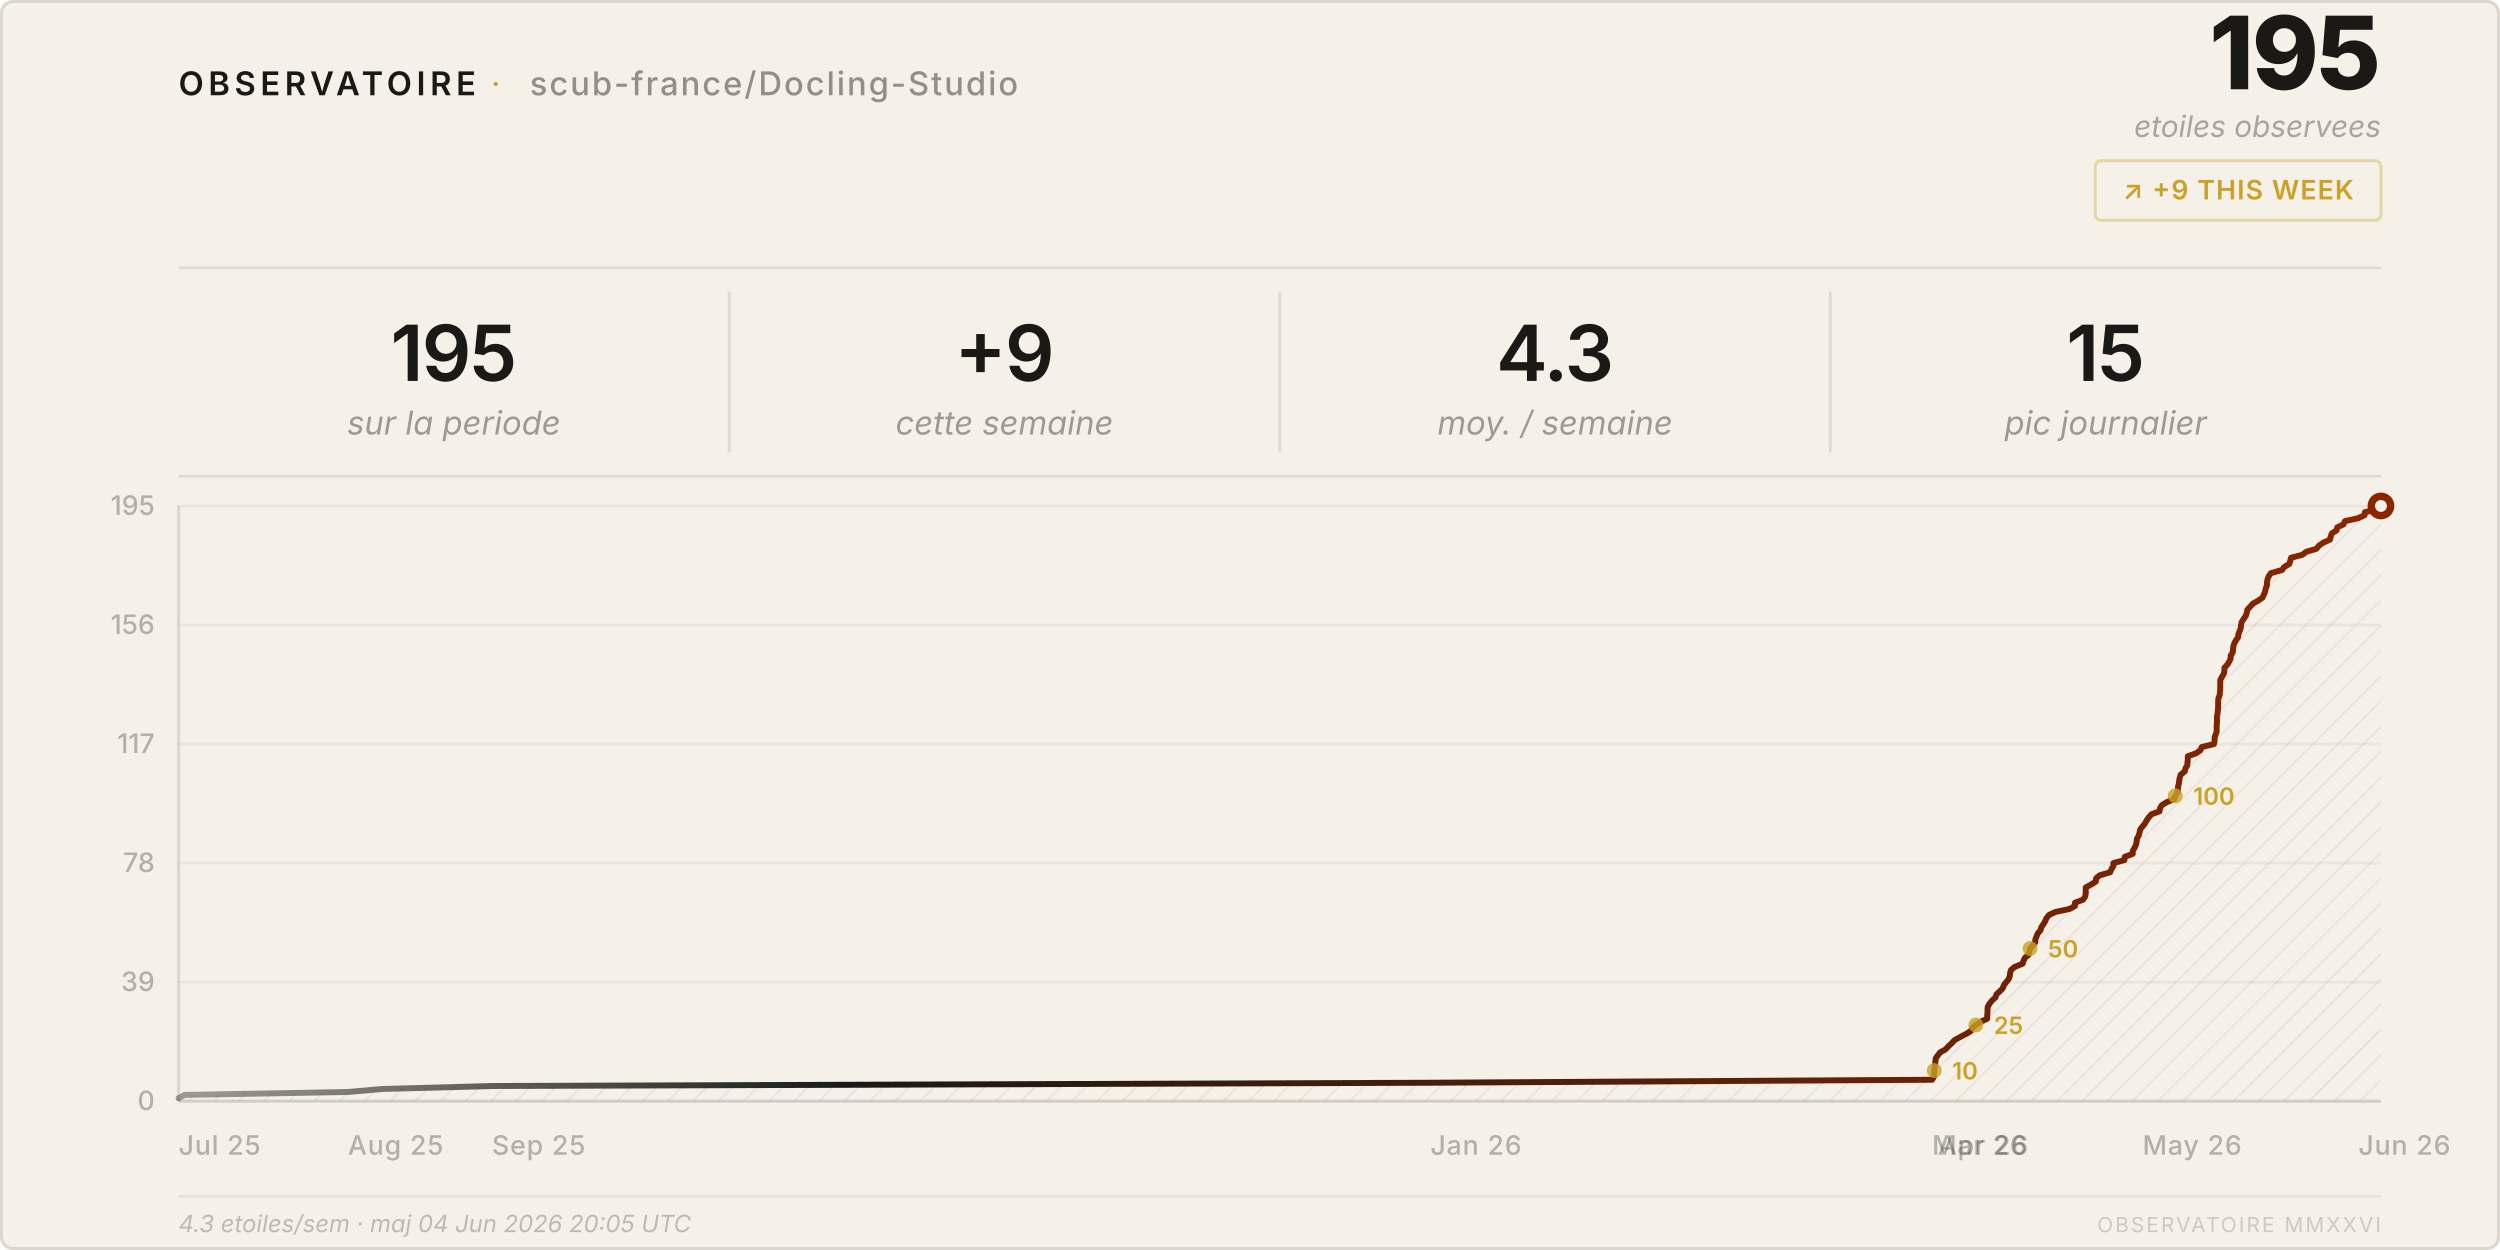
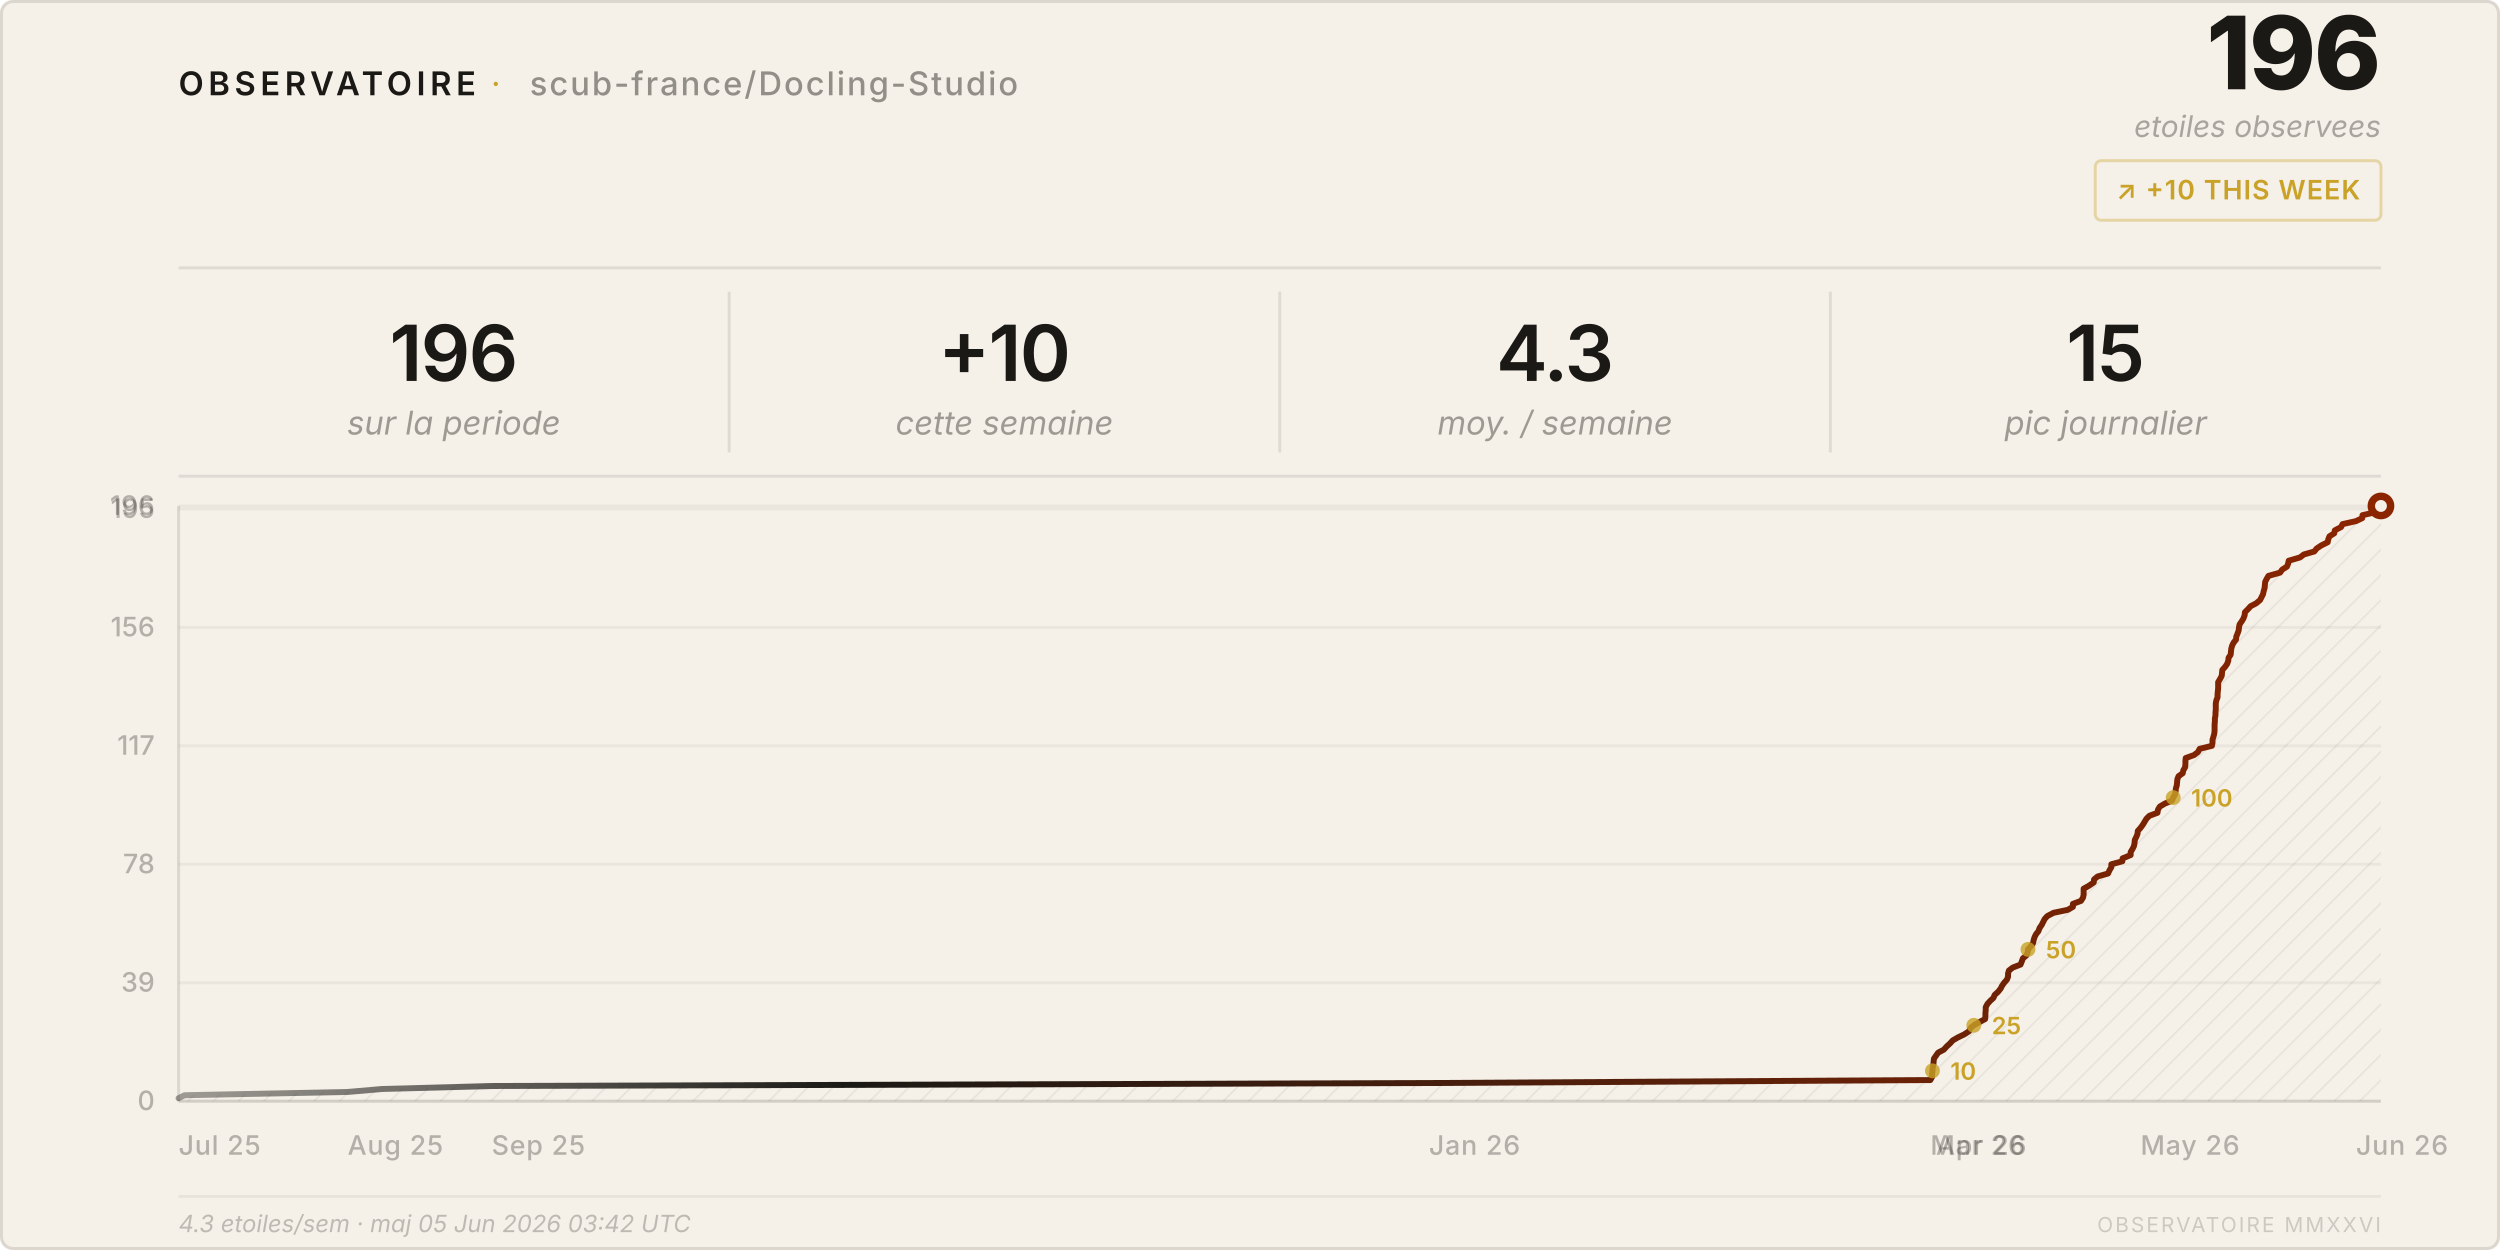
<svg xmlns="http://www.w3.org/2000/svg" viewBox="0 0 840 420" width="840" height="420">
  <style>
    text { font-family: system-ui, -apple-system, 'Segoe UI', sans-serif; }
  </style>
  <defs>
    <pattern id="h" patternUnits="userSpaceOnUse" width="6" height="6" patternTransform="rotate(45)">
      <line x1="0" y1="0" x2="0" y2="6" stroke="rgba(26,25,21,0.07)" stroke-width="1" />
    </pattern>
    <linearGradient id="lg" x1="0%" y1="0%" x2="100%" y2="0%">
      <stop offset="0%" stop-color="#1a1915" stop-opacity="0.4" />
      <stop offset="30%" stop-color="#1a1915" />
      <stop offset="100%" stop-color="#8b2500" />
    </linearGradient>
  </defs>
  <rect width="840" height="420" rx="4" fill="#f5f0e8" />
  <rect x=".5" y=".5" width="839" height="419" rx="4" fill="none" stroke="rgba(26,25,21,0.12)" />
  <text x="60" y="32" font-size="11" font-weight="600" letter-spacing="0.14em" fill="#1a1915">OBSERVATOIRE</text>
  <text x="165" y="32" font-size="11" fill="#c9a227" letter-spacing="0.08em">·</text>
  <text x="178" y="32" font-size="11" font-weight="500" letter-spacing="0.06em" fill="rgba(26,25,21,0.45)">scub-france/Docling-Studio</text>
-   <text x="800" y="30" font-size="34" font-weight="800" fill="#1a1915" text-anchor="end" letter-spacing="-0.02em">195</text>
+   <text x="800" y="30" font-size="34" font-weight="800" fill="#1a1915" text-anchor="end" letter-spacing="-0.02em">196</text>
  <text x="800" y="46" font-size="10" fill="rgba(26,25,21,0.35)" text-anchor="end" font-style="italic">etoiles observees</text>
  <rect x="704" y="54" width="96" height="20" rx="2" fill="none" stroke="rgba(201,162,39,0.35)" />
-   <text x="752" y="67" font-size="9" font-weight="600" fill="#c9a227" text-anchor="middle" letter-spacing="0.04em">↗ +9 THIS WEEK</text>
+   <text x="752" y="67" font-size="9" font-weight="600" fill="#c9a227" text-anchor="middle" letter-spacing="0.04em">↗ +10 THIS WEEK</text>
  <line x1="60" y1="90" x2="800" y2="90" stroke="rgba(26,25,21,0.1)" />
-   <text x="152.5" y="128" font-size="26" font-weight="600" fill="#1a1915" text-anchor="middle" letter-spacing="-0.02em">195</text>
+   <text x="152.5" y="128" font-size="26" font-weight="600" fill="#1a1915" text-anchor="middle" letter-spacing="-0.02em">196</text>
  <text x="152.5" y="146" font-size="11" fill="rgba(26,25,21,0.4)" text-anchor="middle" font-style="italic">sur la periode</text>
  <line x1="245.0" y1="98" x2="245.0" y2="152" stroke="rgba(26,25,21,0.1)" />
-   <text x="337.5" y="128" font-size="26" font-weight="600" fill="#1a1915" text-anchor="middle" letter-spacing="-0.02em">+9</text>
+   <text x="337.5" y="128" font-size="26" font-weight="600" fill="#1a1915" text-anchor="middle" letter-spacing="-0.02em">+10</text>
  <text x="337.5" y="146" font-size="11" fill="rgba(26,25,21,0.4)" text-anchor="middle" font-style="italic">cette semaine</text>
  <line x1="430.0" y1="98" x2="430.0" y2="152" stroke="rgba(26,25,21,0.1)" />
  <text x="522.5" y="128" font-size="26" font-weight="600" fill="#1a1915" text-anchor="middle" letter-spacing="-0.02em">4.3</text>
  <text x="522.5" y="146" font-size="11" fill="rgba(26,25,21,0.4)" text-anchor="middle" font-style="italic">moy. / semaine</text>
  <line x1="615.0" y1="98" x2="615.0" y2="152" stroke="rgba(26,25,21,0.1)" />
  <text x="707.5" y="128" font-size="26" font-weight="600" fill="#1a1915" text-anchor="middle" letter-spacing="-0.02em">15</text>
  <text x="707.5" y="146" font-size="11" fill="rgba(26,25,21,0.4)" text-anchor="middle" font-style="italic">pic journalier</text>
  <line x1="60" y1="160" x2="800" y2="160" stroke="rgba(26,25,21,0.1)" />
  <line x1="60" y1="370.0" x2="800" y2="370.0" stroke="rgba(26,25,21,0.05)" />
  <text x="52" y="373.0" font-size="9" fill="rgba(26,25,21,0.3)" text-anchor="end" font-weight="500">0</text>
-   <line x1="60" y1="330.0" x2="800" y2="330.0" stroke="rgba(26,25,21,0.05)" />
-   <text x="52" y="333.0" font-size="9" fill="rgba(26,25,21,0.3)" text-anchor="end" font-weight="500">39</text>
-   <line x1="60" y1="290.0" x2="800" y2="290.0" stroke="rgba(26,25,21,0.05)" />
-   <text x="52" y="293.0" font-size="9" fill="rgba(26,25,21,0.3)" text-anchor="end" font-weight="500">78</text>
-   <line x1="60" y1="250.0" x2="800" y2="250.0" stroke="rgba(26,25,21,0.05)" />
-   <text x="52" y="253.0" font-size="9" fill="rgba(26,25,21,0.3)" text-anchor="end" font-weight="500">117</text>
-   <line x1="60" y1="210.0" x2="800" y2="210.0" stroke="rgba(26,25,21,0.05)" />
-   <text x="52" y="213.0" font-size="9" fill="rgba(26,25,21,0.3)" text-anchor="end" font-weight="500">156</text>
+   <line x1="60" y1="330.2" x2="800" y2="330.2" stroke="rgba(26,25,21,0.05)" />
+   <text x="52" y="333.2" font-size="9" fill="rgba(26,25,21,0.3)" text-anchor="end" font-weight="500">39</text>
+   <line x1="60" y1="290.4" x2="800" y2="290.4" stroke="rgba(26,25,21,0.05)" />
+   <text x="52" y="293.4" font-size="9" fill="rgba(26,25,21,0.3)" text-anchor="end" font-weight="500">78</text>
+   <line x1="60" y1="250.6" x2="800" y2="250.6" stroke="rgba(26,25,21,0.05)" />
+   <text x="52" y="253.6" font-size="9" fill="rgba(26,25,21,0.3)" text-anchor="end" font-weight="500">117</text>
+   <line x1="60" y1="210.8" x2="800" y2="210.8" stroke="rgba(26,25,21,0.05)" />
+   <text x="52" y="213.8" font-size="9" fill="rgba(26,25,21,0.3)" text-anchor="end" font-weight="500">156</text>
+   <line x1="60" y1="171.0" x2="800" y2="171.0" stroke="rgba(26,25,21,0.05)" />
+   <text x="52" y="174.0" font-size="9" fill="rgba(26,25,21,0.3)" text-anchor="end" font-weight="500">195</text>
  <line x1="60" y1="170.0" x2="800" y2="170.0" stroke="rgba(26,25,21,0.05)" />
-   <text x="52" y="173.0" font-size="9" fill="rgba(26,25,21,0.3)" text-anchor="end" font-weight="500">195</text>
+   <text x="52" y="173.0" font-size="9" fill="rgba(26,25,21,0.3)" text-anchor="end" font-weight="500">196</text>
  <text x="60.0" y="388" font-size="9" fill="rgba(26,25,21,0.3)" font-weight="500" letter-spacing="0.03em">Jul 25</text>
-   <text x="116.9" y="388" font-size="9" fill="rgba(26,25,21,0.3)" font-weight="500" letter-spacing="0.03em">Aug 25</text>
-   <text x="165.3" y="388" font-size="9" fill="rgba(26,25,21,0.3)" font-weight="500" letter-spacing="0.03em">Sep 25</text>
-   <text x="480.6" y="388" font-size="9" fill="rgba(26,25,21,0.3)" font-weight="500" letter-spacing="0.03em">Jan 26</text>
-   <text x="649.2" y="388" font-size="9" fill="rgba(26,25,21,0.3)" font-weight="500" letter-spacing="0.03em">Mar 26</text>
-   <text x="651.1" y="388" font-size="9" fill="rgba(26,25,21,0.3)" font-weight="500" letter-spacing="0.03em">Apr 26</text>
-   <text x="719.9" y="388" font-size="9" fill="rgba(26,25,21,0.3)" font-weight="500" letter-spacing="0.03em">May 26</text>
-   <text x="792.4" y="388" font-size="9" fill="rgba(26,25,21,0.3)" font-weight="500" letter-spacing="0.03em">Jun 26</text>
+   <text x="116.8" y="388" font-size="9" fill="rgba(26,25,21,0.3)" font-weight="500" letter-spacing="0.03em">Aug 25</text>
+   <text x="165.2" y="388" font-size="9" fill="rgba(26,25,21,0.3)" font-weight="500" letter-spacing="0.03em">Sep 25</text>
+   <text x="480.1" y="388" font-size="9" fill="rgba(26,25,21,0.3)" font-weight="500" letter-spacing="0.03em">Jan 26</text>
+   <text x="648.6" y="388" font-size="9" fill="rgba(26,25,21,0.3)" font-weight="500" letter-spacing="0.03em">Mar 26</text>
+   <text x="650.5" y="388" font-size="9" fill="rgba(26,25,21,0.3)" font-weight="500" letter-spacing="0.03em">Apr 26</text>
+   <text x="719.2" y="388" font-size="9" fill="rgba(26,25,21,0.3)" font-weight="500" letter-spacing="0.03em">May 26</text>
+   <text x="791.6" y="388" font-size="9" fill="rgba(26,25,21,0.3)" font-weight="500" letter-spacing="0.03em">Jun 26</text>
  <line x1="60" y1="170" x2="60" y2="370" stroke="rgba(26,25,21,0.12)" />
  <line x1="60" y1="370" x2="800" y2="370" stroke="rgba(26,25,21,0.12)" />
-   <path d="M 60.0,370 L 60.0,369.0 L 62.0,367.9 L 116.9,366.9 L 128.4,365.9 L 165.3,364.9 L 480.6,363.8 L 649.2,362.8 L 649.8,361.8 L 649.9,360.8 L 649.9,359.7 L 650.0,358.7 L 650.2,357.7 L 650.3,356.7 L 650.4,355.6 L 651.1,354.6 L 651.9,353.6 L 653.7,352.6 L 654.7,351.5 L 655.8,350.5 L 656.7,349.5 L 658.5,348.5 L 660.6,347.4 L 662.2,346.4 L 662.7,345.4 L 663.9,344.4 L 665.5,343.3 L 667.7,342.3 L 667.7,341.3 L 667.8,340.3 L 667.8,339.2 L 667.9,338.2 L 668.5,337.2 L 669.3,336.2 L 670.5,335.1 L 670.8,334.1 L 671.9,333.1 L 672.9,332.1 L 673.3,331.0 L 674.1,330.0 L 674.9,329.0 L 675.3,327.9 L 675.4,326.9 L 675.7,325.9 L 676.9,324.9 L 679.6,323.8 L 679.9,322.8 L 680.4,321.8 L 681.6,320.8 L 681.9,319.7 L 682.1,318.7 L 683.0,317.7 L 683.8,316.7 L 683.9,315.6 L 684.3,314.6 L 684.7,313.6 L 685.6,312.6 L 685.9,311.5 L 686.6,310.5 L 687.2,309.5 L 687.6,308.5 L 688.5,307.4 L 690.7,306.4 L 695.4,305.4 L 697.2,304.4 L 697.2,303.3 L 699.9,302.3 L 700.6,301.3 L 700.8,300.3 L 700.8,299.2 L 700.8,298.2 L 702.6,297.2 L 704.2,296.2 L 704.3,295.1 L 705.5,294.1 L 709.0,293.1 L 709.4,292.1 L 710.1,291.0 L 710.1,290.0 L 713.8,289.0 L 713.9,287.9 L 716.6,286.9 L 716.6,285.9 L 717.2,284.9 L 717.7,283.8 L 717.9,282.8 L 718.0,281.8 L 718.6,280.8 L 718.9,279.7 L 719.1,278.7 L 719.9,277.7 L 720.7,276.7 L 721.3,275.6 L 722.0,274.6 L 722.9,273.6 L 725.6,272.6 L 725.8,271.5 L 726.4,270.5 L 728.1,269.5 L 730.6,268.5 L 730.9,267.4 L 731.6,266.4 L 731.8,265.4 L 731.8,264.4 L 732.1,263.3 L 732.2,262.3 L 732.4,261.3 L 732.7,260.3 L 734.1,259.2 L 734.3,258.2 L 734.9,257.2 L 735.0,256.2 L 735.1,255.1 L 735.1,254.1 L 737.9,253.1 L 739.3,252.1 L 739.8,251.0 L 743.9,250.0 L 744.1,249.0 L 744.1,247.9 L 744.4,246.9 L 744.8,245.9 L 744.8,244.9 L 744.8,243.8 L 744.9,242.8 L 744.9,241.8 L 744.9,240.8 L 745.1,239.7 L 745.2,238.7 L 745.3,237.7 L 745.3,236.7 L 745.3,235.6 L 745.4,234.6 L 745.8,233.6 L 745.9,232.6 L 746.0,231.5 L 746.0,230.5 L 746.0,229.5 L 746.0,228.5 L 746.6,227.4 L 747.2,226.4 L 747.4,225.4 L 747.4,224.4 L 748.4,223.3 L 749.0,222.3 L 749.5,221.3 L 749.5,220.3 L 750.2,219.2 L 750.3,218.2 L 750.4,217.2 L 750.7,216.2 L 751.3,215.1 L 752.0,214.1 L 752.1,213.1 L 752.5,212.1 L 752.9,211.0 L 753.0,210.0 L 753.2,209.0 L 753.9,207.9 L 754.6,206.9 L 754.9,205.9 L 755.1,204.9 L 756.1,203.8 L 757.0,202.8 L 758.8,201.8 L 760.2,200.8 L 760.7,199.7 L 761.1,198.7 L 761.3,197.7 L 761.7,196.7 L 761.7,195.6 L 761.9,194.6 L 762.3,193.6 L 763.0,192.6 L 766.8,191.5 L 767.5,190.5 L 769.2,189.5 L 769.5,188.5 L 769.8,187.4 L 773.6,186.4 L 774.9,185.4 L 778.3,184.4 L 779.2,183.3 L 780.7,182.3 L 782.9,181.3 L 783.1,180.3 L 783.5,179.2 L 785.1,178.2 L 785.3,177.2 L 787.4,176.2 L 787.9,175.1 L 792.4,174.1 L 794.5,173.1 L 794.6,172.1 L 799.4,171.0 L 800.0,170.0 L 800.0,370 Z" fill="url(#h)" />
-   <polyline points="60.0,369.0 62.0,367.9 116.9,366.9 128.4,365.9 165.3,364.9 480.6,363.8 649.2,362.8 649.8,361.8 649.9,360.8 649.9,359.7 650.0,358.7 650.2,357.7 650.3,356.7 650.4,355.6 651.1,354.6 651.9,353.6 653.7,352.6 654.7,351.5 655.8,350.5 656.7,349.5 658.5,348.5 660.6,347.4 662.2,346.4 662.7,345.4 663.9,344.4 665.5,343.3 667.7,342.3 667.7,341.3 667.8,340.3 667.8,339.2 667.9,338.2 668.5,337.2 669.3,336.2 670.5,335.1 670.8,334.1 671.9,333.1 672.9,332.1 673.3,331.0 674.1,330.0 674.9,329.0 675.3,327.9 675.4,326.9 675.7,325.9 676.9,324.9 679.6,323.8 679.9,322.8 680.4,321.8 681.6,320.8 681.9,319.7 682.1,318.7 683.0,317.7 683.8,316.7 683.9,315.6 684.3,314.6 684.7,313.6 685.6,312.6 685.9,311.5 686.6,310.5 687.2,309.5 687.6,308.5 688.5,307.4 690.7,306.4 695.4,305.4 697.2,304.4 697.2,303.3 699.9,302.3 700.6,301.3 700.8,300.3 700.8,299.2 700.8,298.2 702.6,297.2 704.2,296.2 704.3,295.1 705.5,294.1 709.0,293.1 709.4,292.1 710.1,291.0 710.1,290.0 713.8,289.0 713.9,287.9 716.6,286.9 716.6,285.9 717.2,284.9 717.7,283.8 717.9,282.8 718.0,281.8 718.6,280.8 718.9,279.7 719.1,278.7 719.9,277.7 720.7,276.7 721.3,275.6 722.0,274.6 722.9,273.6 725.6,272.6 725.8,271.5 726.4,270.5 728.1,269.5 730.6,268.5 730.9,267.4 731.6,266.4 731.8,265.4 731.8,264.4 732.1,263.3 732.2,262.3 732.4,261.3 732.7,260.3 734.1,259.2 734.3,258.2 734.9,257.2 735.0,256.2 735.1,255.1 735.1,254.1 737.9,253.1 739.3,252.1 739.8,251.0 743.9,250.0 744.1,249.0 744.1,247.9 744.4,246.9 744.8,245.9 744.8,244.9 744.8,243.8 744.9,242.8 744.9,241.8 744.9,240.8 745.1,239.7 745.2,238.7 745.3,237.7 745.3,236.7 745.3,235.6 745.4,234.6 745.8,233.6 745.9,232.6 746.0,231.5 746.0,230.5 746.0,229.5 746.0,228.5 746.6,227.4 747.2,226.4 747.4,225.4 747.4,224.4 748.4,223.3 749.0,222.3 749.5,221.3 749.5,220.3 750.2,219.2 750.3,218.2 750.4,217.2 750.7,216.2 751.3,215.1 752.0,214.1 752.1,213.1 752.5,212.1 752.9,211.0 753.0,210.0 753.2,209.0 753.9,207.9 754.6,206.9 754.9,205.9 755.1,204.9 756.1,203.8 757.0,202.8 758.8,201.8 760.2,200.8 760.7,199.7 761.1,198.7 761.3,197.7 761.7,196.7 761.7,195.6 761.9,194.6 762.3,193.6 763.0,192.6 766.8,191.5 767.5,190.5 769.2,189.5 769.5,188.5 769.8,187.4 773.6,186.4 774.9,185.4 778.3,184.4 779.2,183.3 780.7,182.3 782.9,181.3 783.1,180.3 783.5,179.2 785.1,178.2 785.3,177.2 787.4,176.2 787.9,175.1 792.4,174.1 794.5,173.1 794.6,172.1 799.4,171.0 800.0,170.0" fill="none" stroke="url(#lg)" stroke-width="2" stroke-linejoin="round" stroke-linecap="round" />
+   <path d="M 60.0,370 L 60.0,369.0 L 62.0,368.0 L 116.8,366.9 L 128.4,365.9 L 165.2,364.9 L 480.1,363.9 L 648.6,362.9 L 649.2,361.8 L 649.2,360.8 L 649.3,359.8 L 649.4,358.8 L 649.6,357.8 L 649.7,356.7 L 649.8,355.7 L 650.5,354.7 L 651.2,353.7 L 653.1,352.7 L 654.1,351.6 L 655.2,350.6 L 656.1,349.6 L 657.8,348.6 L 659.9,347.6 L 661.6,346.5 L 662.0,345.5 L 663.2,344.5 L 664.9,343.5 L 667.0,342.4 L 667.1,341.4 L 667.1,340.4 L 667.2,339.4 L 667.2,338.4 L 667.8,337.3 L 668.7,336.3 L 669.8,335.3 L 670.2,334.3 L 671.3,333.3 L 672.2,332.2 L 672.7,331.2 L 673.4,330.2 L 674.3,329.2 L 674.7,328.2 L 674.7,327.1 L 675.0,326.1 L 676.3,325.1 L 678.9,324.1 L 679.3,323.1 L 679.7,322.0 L 680.9,321.0 L 681.3,320.0 L 681.4,319.0 L 682.3,318.0 L 683.1,316.9 L 683.3,315.9 L 683.6,314.9 L 684.1,313.9 L 684.9,312.9 L 685.3,311.8 L 686.0,310.8 L 686.5,309.8 L 687.0,308.8 L 687.9,307.8 L 690.0,306.7 L 694.8,305.7 L 696.5,304.7 L 696.5,303.7 L 699.2,302.7 L 699.9,301.6 L 700.1,300.6 L 700.1,299.6 L 700.1,298.6 L 701.9,297.6 L 703.5,296.5 L 703.6,295.5 L 704.8,294.5 L 708.3,293.5 L 708.8,292.4 L 709.4,291.4 L 709.4,290.4 L 713.1,289.4 L 713.2,288.4 L 715.9,287.3 L 715.9,286.3 L 716.5,285.3 L 717.0,284.3 L 717.2,283.3 L 717.3,282.2 L 717.8,281.2 L 718.2,280.2 L 718.3,279.2 L 719.2,278.2 L 720.0,277.1 L 720.6,276.1 L 721.2,275.1 L 722.2,274.1 L 724.9,273.1 L 725.1,272.0 L 725.7,271.0 L 727.4,270.0 L 729.8,269.0 L 730.2,268.0 L 730.8,266.9 L 731.0,265.9 L 731.1,264.9 L 731.4,263.9 L 731.5,262.9 L 731.6,261.8 L 732.0,260.8 L 733.4,259.8 L 733.6,258.8 L 734.2,257.8 L 734.3,256.7 L 734.3,255.7 L 734.4,254.7 L 737.2,253.7 L 738.5,252.7 L 739.1,251.6 L 743.2,250.6 L 743.4,249.6 L 743.4,248.6 L 743.7,247.6 L 744.0,246.5 L 744.1,245.5 L 744.1,244.5 L 744.1,243.5 L 744.2,242.4 L 744.2,241.4 L 744.4,240.4 L 744.4,239.4 L 744.5,238.4 L 744.5,237.3 L 744.5,236.3 L 744.7,235.3 L 745.1,234.3 L 745.1,233.3 L 745.2,232.2 L 745.3,231.2 L 745.3,230.2 L 745.3,229.2 L 745.9,228.2 L 746.5,227.1 L 746.6,226.1 L 746.7,225.1 L 747.6,224.1 L 748.3,223.1 L 748.7,222.0 L 748.8,221.0 L 749.5,220.0 L 749.6,219.0 L 749.7,218.0 L 750.0,216.9 L 750.5,215.9 L 751.3,214.9 L 751.4,213.9 L 751.8,212.9 L 752.2,211.8 L 752.3,210.8 L 752.5,209.8 L 753.2,208.8 L 753.8,207.8 L 754.2,206.7 L 754.3,205.7 L 755.3,204.7 L 756.2,203.7 L 758.1,202.7 L 759.4,201.6 L 759.9,200.6 L 760.4,199.6 L 760.6,198.6 L 760.9,197.6 L 761.0,196.5 L 761.1,195.5 L 761.6,194.5 L 762.2,193.5 L 766.1,192.4 L 766.8,191.4 L 768.4,190.4 L 768.8,189.4 L 769.0,188.4 L 772.8,187.3 L 774.1,186.3 L 777.6,185.3 L 778.4,184.3 L 779.9,183.3 L 782.1,182.2 L 782.3,181.2 L 782.7,180.2 L 784.3,179.2 L 784.5,178.2 L 786.6,177.1 L 787.1,176.1 L 791.6,175.1 L 793.7,174.1 L 793.8,173.1 L 798.6,172.0 L 799.2,171.0 L 800.0,170.0 L 800.0,370 Z" fill="url(#h)" />
+   <polyline points="60.0,369.0 62.0,368.0 116.8,366.9 128.4,365.9 165.2,364.9 480.1,363.9 648.6,362.9 649.2,361.8 649.2,360.8 649.3,359.8 649.4,358.8 649.6,357.8 649.7,356.7 649.8,355.7 650.5,354.7 651.2,353.7 653.1,352.7 654.1,351.6 655.2,350.6 656.1,349.6 657.8,348.6 659.9,347.6 661.6,346.5 662.0,345.5 663.2,344.5 664.9,343.5 667.0,342.4 667.1,341.4 667.1,340.4 667.2,339.4 667.2,338.4 667.8,337.3 668.7,336.3 669.8,335.3 670.2,334.3 671.3,333.3 672.2,332.2 672.7,331.2 673.4,330.2 674.3,329.2 674.7,328.2 674.7,327.1 675.0,326.1 676.3,325.1 678.9,324.1 679.3,323.1 679.7,322.0 680.9,321.0 681.3,320.0 681.4,319.0 682.3,318.0 683.1,316.9 683.3,315.9 683.6,314.9 684.1,313.9 684.9,312.9 685.3,311.8 686.0,310.8 686.5,309.8 687.0,308.8 687.9,307.8 690.0,306.7 694.8,305.7 696.5,304.7 696.5,303.7 699.2,302.7 699.9,301.6 700.1,300.6 700.1,299.6 700.1,298.6 701.9,297.6 703.5,296.5 703.6,295.5 704.8,294.5 708.3,293.5 708.8,292.4 709.4,291.4 709.4,290.4 713.1,289.4 713.2,288.4 715.9,287.3 715.9,286.3 716.5,285.3 717.0,284.3 717.2,283.3 717.3,282.2 717.8,281.2 718.2,280.2 718.3,279.2 719.2,278.2 720.0,277.1 720.6,276.1 721.2,275.1 722.2,274.1 724.9,273.1 725.1,272.0 725.7,271.0 727.4,270.0 729.8,269.0 730.2,268.0 730.8,266.9 731.0,265.9 731.1,264.9 731.4,263.9 731.5,262.9 731.6,261.8 732.0,260.8 733.4,259.8 733.6,258.8 734.2,257.8 734.3,256.7 734.3,255.7 734.4,254.7 737.2,253.7 738.5,252.7 739.1,251.6 743.2,250.6 743.4,249.6 743.4,248.6 743.7,247.6 744.0,246.5 744.1,245.5 744.1,244.5 744.1,243.5 744.2,242.4 744.2,241.4 744.4,240.4 744.4,239.4 744.5,238.4 744.5,237.3 744.5,236.3 744.7,235.3 745.1,234.3 745.1,233.3 745.2,232.2 745.3,231.2 745.3,230.2 745.3,229.2 745.9,228.2 746.5,227.1 746.6,226.1 746.7,225.1 747.6,224.1 748.3,223.1 748.7,222.0 748.8,221.0 749.5,220.0 749.6,219.0 749.7,218.0 750.0,216.9 750.5,215.9 751.3,214.9 751.4,213.9 751.8,212.9 752.2,211.8 752.3,210.8 752.5,209.8 753.2,208.8 753.8,207.8 754.2,206.7 754.3,205.7 755.3,204.7 756.2,203.7 758.1,202.7 759.4,201.6 759.9,200.6 760.4,199.6 760.6,198.6 760.9,197.6 761.0,196.5 761.1,195.5 761.6,194.5 762.2,193.5 766.1,192.4 766.8,191.4 768.4,190.4 768.8,189.4 769.0,188.4 772.8,187.3 774.1,186.3 777.6,185.3 778.4,184.3 779.9,183.3 782.1,182.2 782.3,181.2 782.7,180.2 784.3,179.2 784.5,178.2 786.6,177.1 787.1,176.1 791.6,175.1 793.7,174.1 793.8,173.1 798.6,172.0 799.2,171.0 800.0,170.0" fill="none" stroke="url(#lg)" stroke-width="2" stroke-linejoin="round" stroke-linecap="round" />
  <circle cx="800.0" cy="170.0" r="4.5" fill="#8b2500" />
  <circle cx="800.0" cy="170.0" r="2" fill="#f5f0e8" />
-   <circle cx="649.9" cy="359.7" r="2.5" fill="#c9a227" opacity="0.8" />
-   <text x="655.9" y="362.7" font-size="8" fill="#c9a227" font-weight="600">10</text>
-   <circle cx="663.9" cy="344.4" r="2.5" fill="#c9a227" opacity="0.8" />
-   <text x="669.9" y="347.4" font-size="8" fill="#c9a227" font-weight="600">25</text>
-   <circle cx="682.1" cy="318.7" r="2.5" fill="#c9a227" opacity="0.8" />
-   <text x="688.1" y="321.7" font-size="8" fill="#c9a227" font-weight="600">50</text>
-   <circle cx="730.9" cy="267.4" r="2.5" fill="#c9a227" opacity="0.8" />
-   <text x="736.9" y="270.4" font-size="8" fill="#c9a227" font-weight="600">100</text>
+   <circle cx="649.3" cy="359.8" r="2.5" fill="#c9a227" opacity="0.8" />
+   <text x="655.3" y="362.8" font-size="8" fill="#c9a227" font-weight="600">10</text>
+   <circle cx="663.2" cy="344.5" r="2.5" fill="#c9a227" opacity="0.8" />
+   <text x="669.2" y="347.5" font-size="8" fill="#c9a227" font-weight="600">25</text>
+   <circle cx="681.4" cy="319.0" r="2.5" fill="#c9a227" opacity="0.8" />
+   <text x="687.4" y="322.0" font-size="8" fill="#c9a227" font-weight="600">50</text>
+   <circle cx="730.2" cy="268.0" r="2.5" fill="#c9a227" opacity="0.8" />
+   <text x="736.2" y="271.0" font-size="8" fill="#c9a227" font-weight="600">100</text>
  <line x1="60" y1="402" x2="800" y2="402" stroke="rgba(26,25,21,0.06)" />
-   <text x="60" y="414" font-size="8" fill="rgba(26,25,21,0.25)" font-style="italic">4.3 etoiles/sem · maj 04 Jun 2026 20:05 UTC</text>
+   <text x="60" y="414" font-size="8" fill="rgba(26,25,21,0.25)" font-style="italic">4.3 etoiles/sem · maj 05 Jun 2026 03:42 UTC</text>
  <text x="800" y="414" font-size="7" fill="rgba(26,25,21,0.18)" text-anchor="end" letter-spacing="0.1em">OBSERVATOIRE MMXXVI</text>
</svg>
